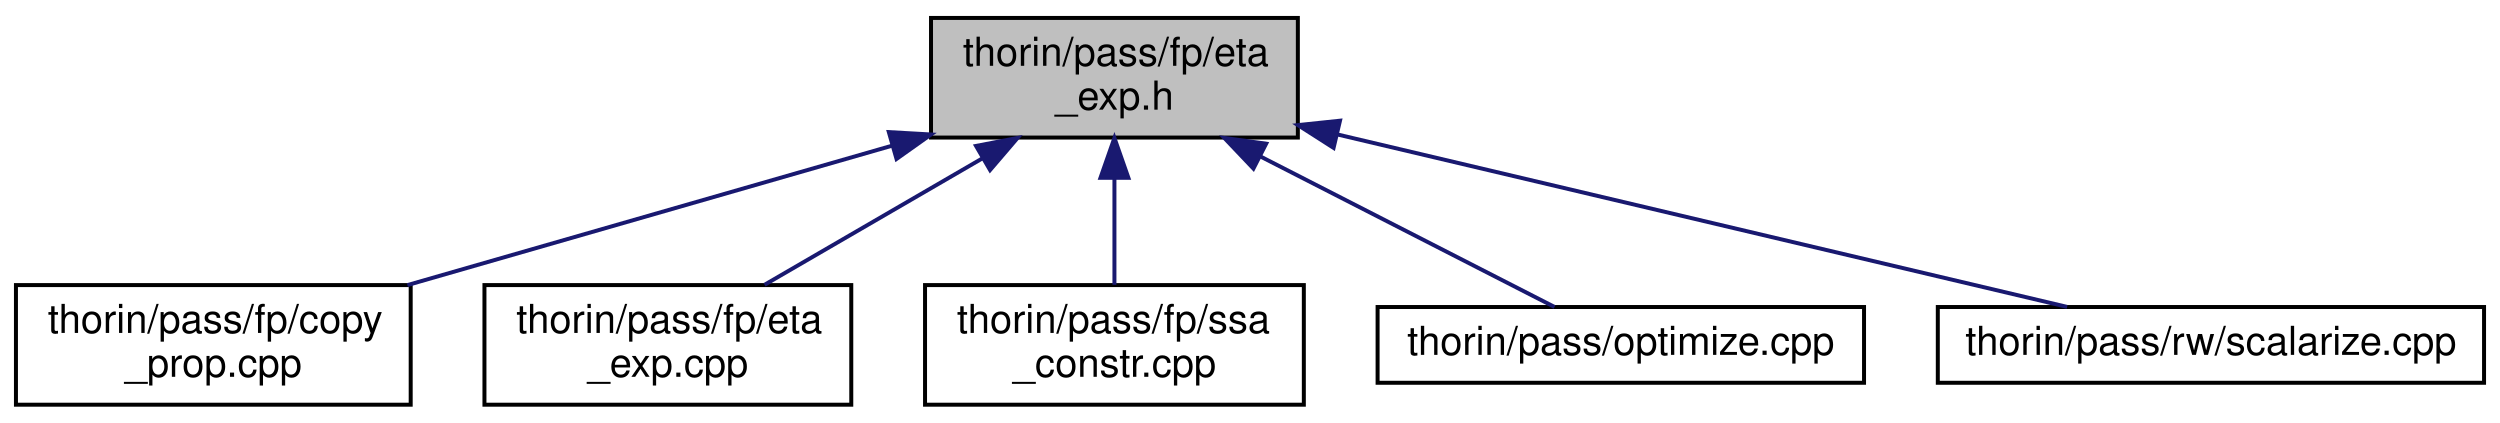
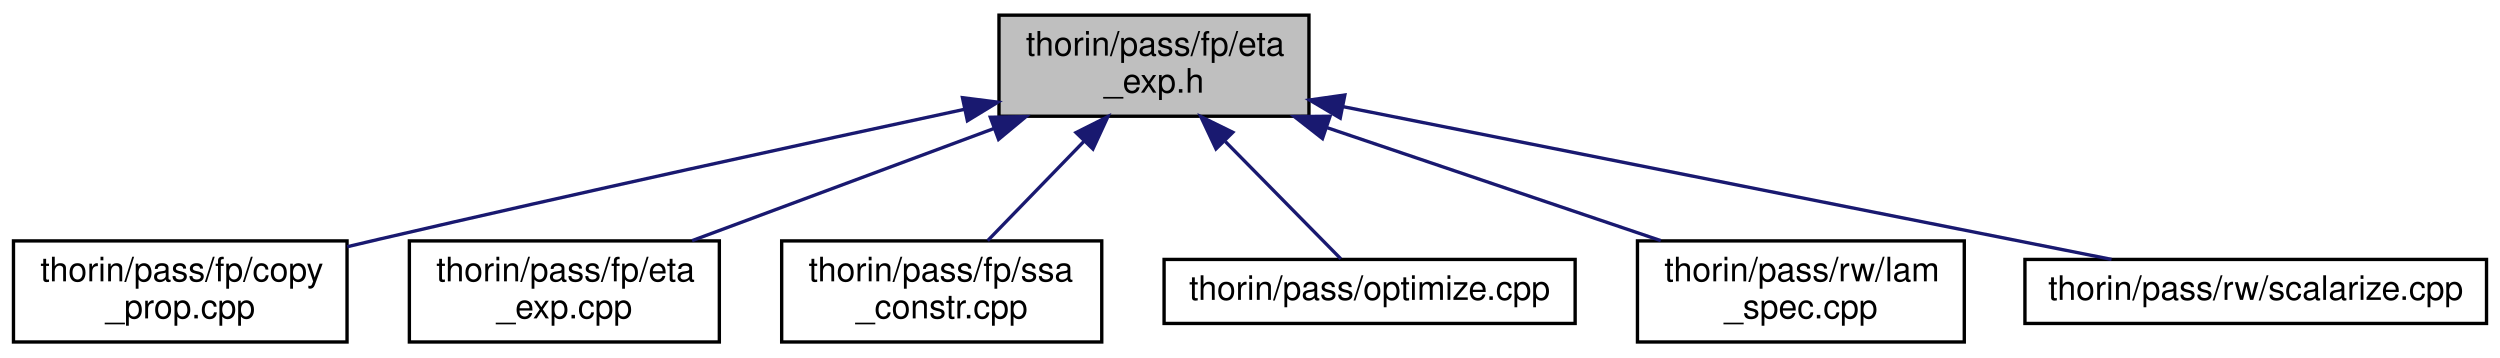
- <svg xmlns="http://www.w3.org/2000/svg" xmlns:xlink="http://www.w3.org/1999/xlink" width="627pt" height="106pt" viewBox="0.00 0.00 627.00 106.00">
+ <svg xmlns="http://www.w3.org/2000/svg" xmlns:xlink="http://www.w3.org/1999/xlink" width="742pt" height="106pt" viewBox="0.00 0.00 742.00 106.00">
  <g id="graph0" class="graph" transform="scale(1 1) rotate(0) translate(4 102)">
    <g id="node1" class="node">
      <g id="a_node1">
        <a xlink:title=" ">
-           <polygon fill="#bfbfbf" stroke="black" points="229.5,-67.5 229.5,-97.5 321.5,-97.5 321.5,-67.5 229.5,-67.5" />
-           <text text-anchor="start" x="237.5" y="-85.5" font-family="Helvetica,sans-Serif" font-size="10.00">thorin/pass/fp/eta</text>
-           <text text-anchor="middle" x="275.5" y="-74.5" font-family="Helvetica,sans-Serif" font-size="10.00">_exp.h</text>
+           <polygon fill="#bfbfbf" stroke="black" points="292.5,-67.5 292.5,-97.5 384.5,-97.5 384.5,-67.5 292.5,-67.5" />
+           <text text-anchor="start" x="300.5" y="-85.5" font-family="Helvetica,sans-Serif" font-size="10.00">thorin/pass/fp/eta</text>
+           <text text-anchor="middle" x="338.5" y="-74.5" font-family="Helvetica,sans-Serif" font-size="10.00">_exp.h</text>
        </a>
      </g>
    </g>
    <g id="node2" class="node">
      <g id="a_node2">
        <a xlink:href="copy__prop_8cpp.html" target="_top" xlink:title=" ">
          <polygon fill="none" stroke="black" points="0,-0.5 0,-30.5 99,-30.5 99,-0.5 0,-0.5" />
          <text text-anchor="start" x="8" y="-18.5" font-family="Helvetica,sans-Serif" font-size="10.00">thorin/pass/fp/copy</text>
          <text text-anchor="middle" x="49.5" y="-7.5" font-family="Helvetica,sans-Serif" font-size="10.00">_prop.cpp</text>
        </a>
      </g>
    </g>
    <g id="edge1" class="edge">
-       <path fill="none" stroke="midnightblue" d="M219.79,-65.48C182.5,-54.75 133.91,-40.78 98.18,-30.5" />
-       <polygon fill="midnightblue" stroke="midnightblue" points="218.92,-68.87 229.49,-68.27 220.85,-62.14 218.92,-68.87" />
+       <path fill="none" stroke="midnightblue" d="M282.26,-69.56C235.64,-59.56 167.67,-44.76 108.5,-31 105.42,-30.28 102.25,-29.53 99.05,-28.77" />
+       <polygon fill="midnightblue" stroke="midnightblue" points="281.66,-73.01 292.17,-71.68 283.12,-66.16 281.66,-73.01" />
    </g>
    <g id="node3" class="node">
      <g id="a_node3">
        <a xlink:href="eta__exp_8cpp.html" target="_top" xlink:title=" ">
          <polygon fill="none" stroke="black" points="117.5,-0.5 117.5,-30.5 209.5,-30.5 209.5,-0.5 117.5,-0.5" />
          <text text-anchor="start" x="125.5" y="-18.5" font-family="Helvetica,sans-Serif" font-size="10.00">thorin/pass/fp/eta</text>
          <text text-anchor="middle" x="163.5" y="-7.5" font-family="Helvetica,sans-Serif" font-size="10.00">_exp.cpp</text>
        </a>
      </g>
    </g>
    <g id="edge2" class="edge">
-       <path fill="none" stroke="midnightblue" d="M242.41,-62.3C224.88,-52.12 203.74,-39.85 187.75,-30.58" />
-       <polygon fill="midnightblue" stroke="midnightblue" points="240.79,-65.4 251.2,-67.4 244.31,-59.35 240.79,-65.4" />
+       <path fill="none" stroke="midnightblue" d="M290.9,-63.82C262.77,-53.37 227.64,-40.32 201.4,-30.58" />
+       <polygon fill="midnightblue" stroke="midnightblue" points="289.93,-67.2 300.53,-67.4 292.37,-60.63 289.93,-67.2" />
    </g>
    <g id="node4" class="node">
      <g id="a_node4">
        <a xlink:href="ssa__constr_8cpp.html" target="_top" xlink:title=" ">
          <polygon fill="none" stroke="black" points="228,-0.5 228,-30.5 323,-30.5 323,-0.5 228,-0.5" />
          <text text-anchor="start" x="236" y="-18.5" font-family="Helvetica,sans-Serif" font-size="10.00">thorin/pass/fp/ssa</text>
          <text text-anchor="middle" x="275.5" y="-7.5" font-family="Helvetica,sans-Serif" font-size="10.00">_constr.cpp</text>
        </a>
      </g>
    </g>
    <g id="edge3" class="edge">
-       <path fill="none" stroke="midnightblue" d="M275.5,-57.11C275.5,-48.15 275.5,-38.32 275.5,-30.58" />
-       <polygon fill="midnightblue" stroke="midnightblue" points="272,-57.4 275.5,-67.4 279,-57.4 272,-57.4" />
+       <path fill="none" stroke="midnightblue" d="M317.69,-60.02C308.3,-50.34 297.48,-39.17 289.14,-30.58" />
+       <polygon fill="midnightblue" stroke="midnightblue" points="315.36,-62.65 324.83,-67.4 320.38,-57.78 315.36,-62.65" />
    </g>
    <g id="node5" class="node">
      <g id="a_node5">
        <a xlink:href="optimize_8cpp.html" target="_top" xlink:title=" ">
          <polygon fill="none" stroke="black" points="341.5,-6 341.5,-25 463.5,-25 463.5,-6 341.5,-6" />
          <text text-anchor="middle" x="402.5" y="-13" font-family="Helvetica,sans-Serif" font-size="10.00">thorin/pass/optimize.cpp</text>
        </a>
      </g>
    </g>
    <g id="edge4" class="edge">
-       <path fill="none" stroke="midnightblue" d="M312.03,-62.8C336.38,-50.34 367.22,-34.56 385.88,-25.01" />
-       <polygon fill="midnightblue" stroke="midnightblue" points="310.36,-59.72 303.06,-67.4 313.55,-65.96 310.36,-59.72" />
+       <path fill="none" stroke="midnightblue" d="M359.67,-60C371.35,-48.13 385.22,-34.05 393.94,-25.19" />
+       <polygon fill="midnightblue" stroke="midnightblue" points="356.91,-57.81 352.39,-67.4 361.9,-62.73 356.91,-57.81" />
    </g>
    <g id="node6" class="node">
      <g id="a_node6">
-         <a xlink:href="scalarize_8cpp.html" target="_top" xlink:title=" ">
-           <polygon fill="none" stroke="black" points="482,-6 482,-25 619,-25 619,-6 482,-6" />
-           <text text-anchor="middle" x="550.5" y="-13" font-family="Helvetica,sans-Serif" font-size="10.00">thorin/pass/rw/scalarize.cpp</text>
+         <a xlink:href="lam__spec_8cpp.html" target="_top" xlink:title=" ">
+           <polygon fill="none" stroke="black" points="482,-0.5 482,-30.5 579,-30.5 579,-0.5 482,-0.5" />
+           <text text-anchor="start" x="490" y="-18.5" font-family="Helvetica,sans-Serif" font-size="10.00">thorin/pass/rw/lam</text>
+           <text text-anchor="middle" x="530.5" y="-7.5" font-family="Helvetica,sans-Serif" font-size="10.00">_spec.cpp</text>
        </a>
      </g>
    </g>
    <g id="edge5" class="edge">
-       <path fill="none" stroke="midnightblue" d="M331.41,-68.28C386.11,-55.36 467.8,-36.05 514.43,-25.03" />
-       <polygon fill="midnightblue" stroke="midnightblue" points="330.46,-64.91 321.53,-70.62 332.07,-71.73 330.46,-64.91" />
+       <path fill="none" stroke="midnightblue" d="M389.92,-64.09C420.92,-53.6 459.88,-40.41 488.92,-30.58" />
+       <polygon fill="midnightblue" stroke="midnightblue" points="388.51,-60.87 380.16,-67.4 390.76,-67.5 388.51,-60.87" />
+     </g>
+     <g id="node7" class="node">
+       <g id="a_node7">
+         <a xlink:href="scalarize_8cpp.html" target="_top" xlink:title=" ">
+           <polygon fill="none" stroke="black" points="597,-6 597,-25 734,-25 734,-6 597,-6" />
+           <text text-anchor="middle" x="665.5" y="-13" font-family="Helvetica,sans-Serif" font-size="10.00">thorin/pass/rw/scalarize.cpp</text>
+         </a>
+       </g>
+     </g>
+     <g id="edge6" class="edge">
+       <path fill="none" stroke="midnightblue" d="M394.68,-70.33C459.39,-57.47 564.26,-36.62 622.7,-25.01" />
+       <polygon fill="midnightblue" stroke="midnightblue" points="393.78,-66.94 384.66,-72.32 395.15,-73.81 393.78,-66.94" />
    </g>
  </g>
</svg>
